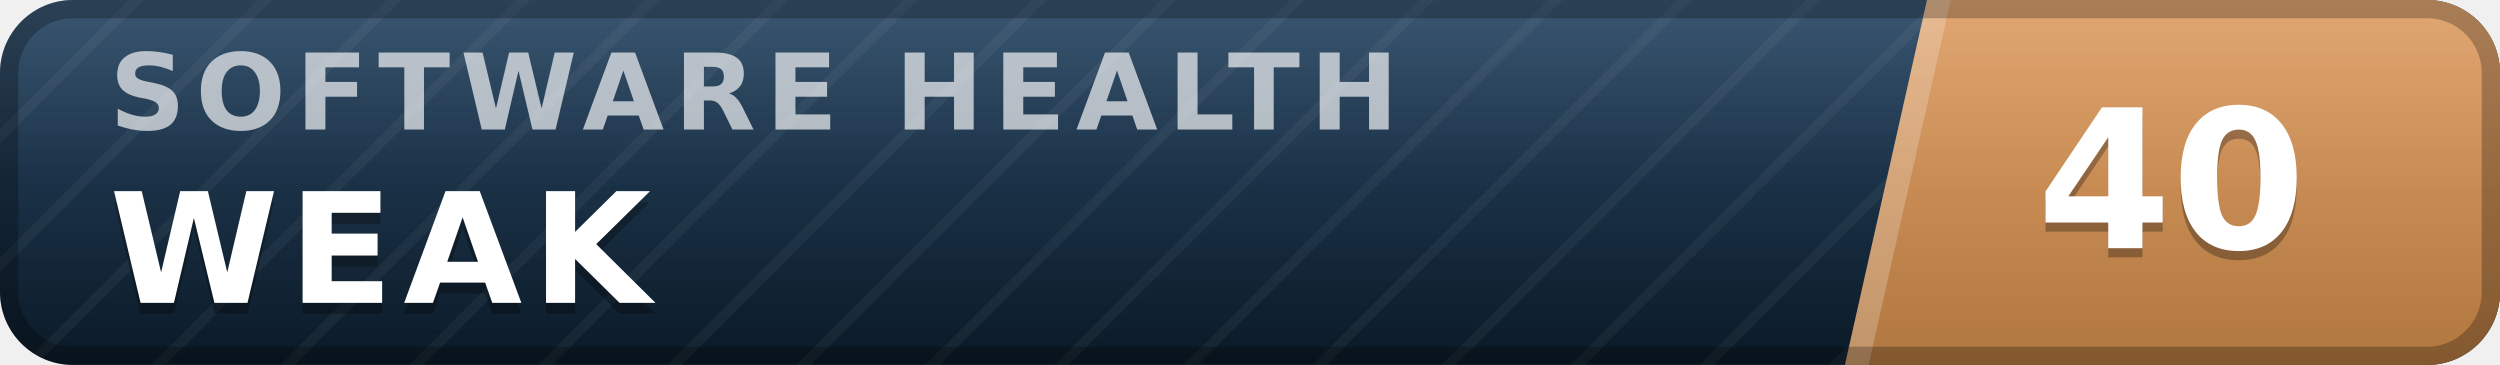
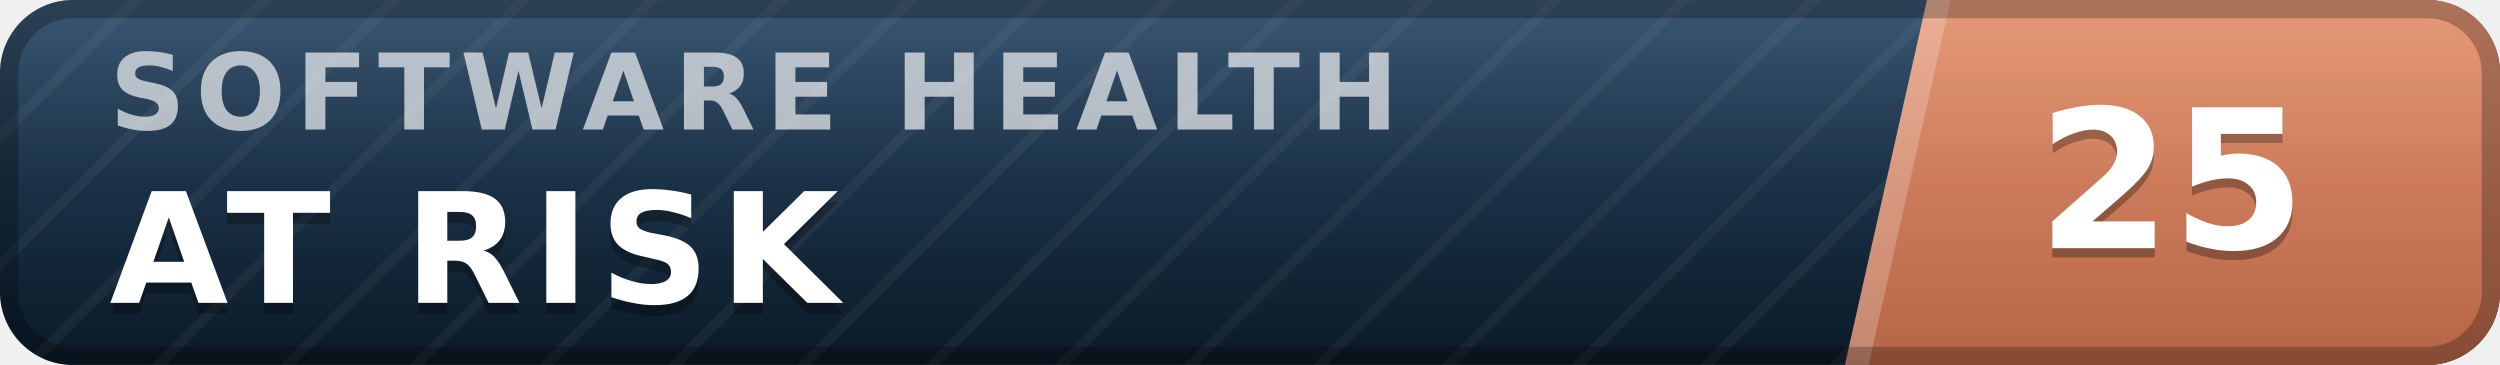
- <svg xmlns="http://www.w3.org/2000/svg" width="137" height="20" viewBox="0 0 137 20" role="img" aria-label="inspect.software software health index 40 of 100, weak" font-family="Verdana,DejaVu Sans,Geneva,sans-serif">
+ <svg xmlns="http://www.w3.org/2000/svg" width="137" height="20" viewBox="0 0 137 20" role="img" aria-label="inspect.software software health index 25 of 100, at risk" font-family="Verdana,DejaVu Sans,Geneva,sans-serif">
  <defs>
    <linearGradient id="plate" x1="0" y1="0" x2="0" y2="1">
      <stop offset="0" stop-color="#1d3d5c" />
      <stop offset="1" stop-color="#0a1926" />
    </linearGradient>
    <linearGradient id="endplate" x1="0" y1="0" x2="0" y2="1">
-       <stop offset="0" stop-color="#dd9a5e" />
-       <stop offset="1" stop-color="#b0763f" />
+       <stop offset="0" stop-color="#e18a64" />
+       <stop offset="1" stop-color="#b56546" />
    </linearGradient>
    <linearGradient id="gloss" x1="0" y1="0" x2="0" y2="1">
      <stop offset="0" stop-color="#fff" stop-opacity=".13" />
      <stop offset=".5" stop-color="#fff" stop-opacity=".03" />
      <stop offset="1" stop-color="#fff" stop-opacity="0" />
    </linearGradient>
    <pattern id="guilloche" width="5" height="5" patternUnits="userSpaceOnUse" patternTransform="rotate(45)">
      <line x1="0" y1="0" x2="0" y2="5" stroke="#fff" stroke-opacity=".045" stroke-width="1.1" />
    </pattern>
    <clipPath id="rounded">
      <rect width="137" height="20" rx="4" />
    </clipPath>
  </defs>
  <g clip-path="url(#rounded)">
    <rect width="137" height="20" fill="url(#plate)" />
    <rect width="137" height="20" fill="url(#guilloche)" />
    <polygon points="105.6,0 137,0 137,20 101.1,20" fill="url(#endplate)" />
    <polygon points="105.6,0 106.9,0 102.4,20 101.1,20" fill="#fff" fill-opacity=".22" />
    <text x="6.0" y="7.1" font-size="5.8" letter-spacing="0.55" fill="#fff" fill-opacity=".66" font-weight="bold" textLength="76.3" lengthAdjust="spacing">SOFTWARE HEALTH</text>
-     <text x="6.0" y="17.2" font-size="8.4" fill="#000" fill-opacity=".3" font-weight="bold" letter-spacing="0.55" textLength="30.3" lengthAdjust="spacing">WEAK</text>
-     <text x="6.0" y="16.6" font-size="8.4" fill="#fff" font-weight="bold" letter-spacing="0.55" textLength="30.3" lengthAdjust="spacing">WEAK</text>
-     <text x="119.0" y="14.1" font-size="10.6" fill="#000" fill-opacity=".3" font-weight="bold" text-anchor="middle">40</text>
-     <text x="119.0" y="13.6" font-size="10.6" fill="#fff" font-weight="bold" text-anchor="middle">40</text>
+     <text x="6.0" y="17.2" font-size="8.4" fill="#000" fill-opacity=".3" font-weight="bold" letter-spacing="0.55" textLength="43.3" lengthAdjust="spacing">AT RISK</text>
+     <text x="6.0" y="16.6" font-size="8.4" fill="#fff" font-weight="bold" letter-spacing="0.55" textLength="43.3" lengthAdjust="spacing">AT RISK</text>
+     <text x="119.0" y="14.1" font-size="10.6" fill="#000" fill-opacity=".3" font-weight="bold" text-anchor="middle">25</text>
+     <text x="119.0" y="13.6" font-size="10.6" fill="#fff" font-weight="bold" text-anchor="middle">25</text>
    <rect width="137" height="20" fill="url(#gloss)" />
  </g>
  <rect x=".5" y=".5" width="136" height="19" rx="3.5" fill="none" stroke="#000" stroke-opacity=".25" />
</svg>
